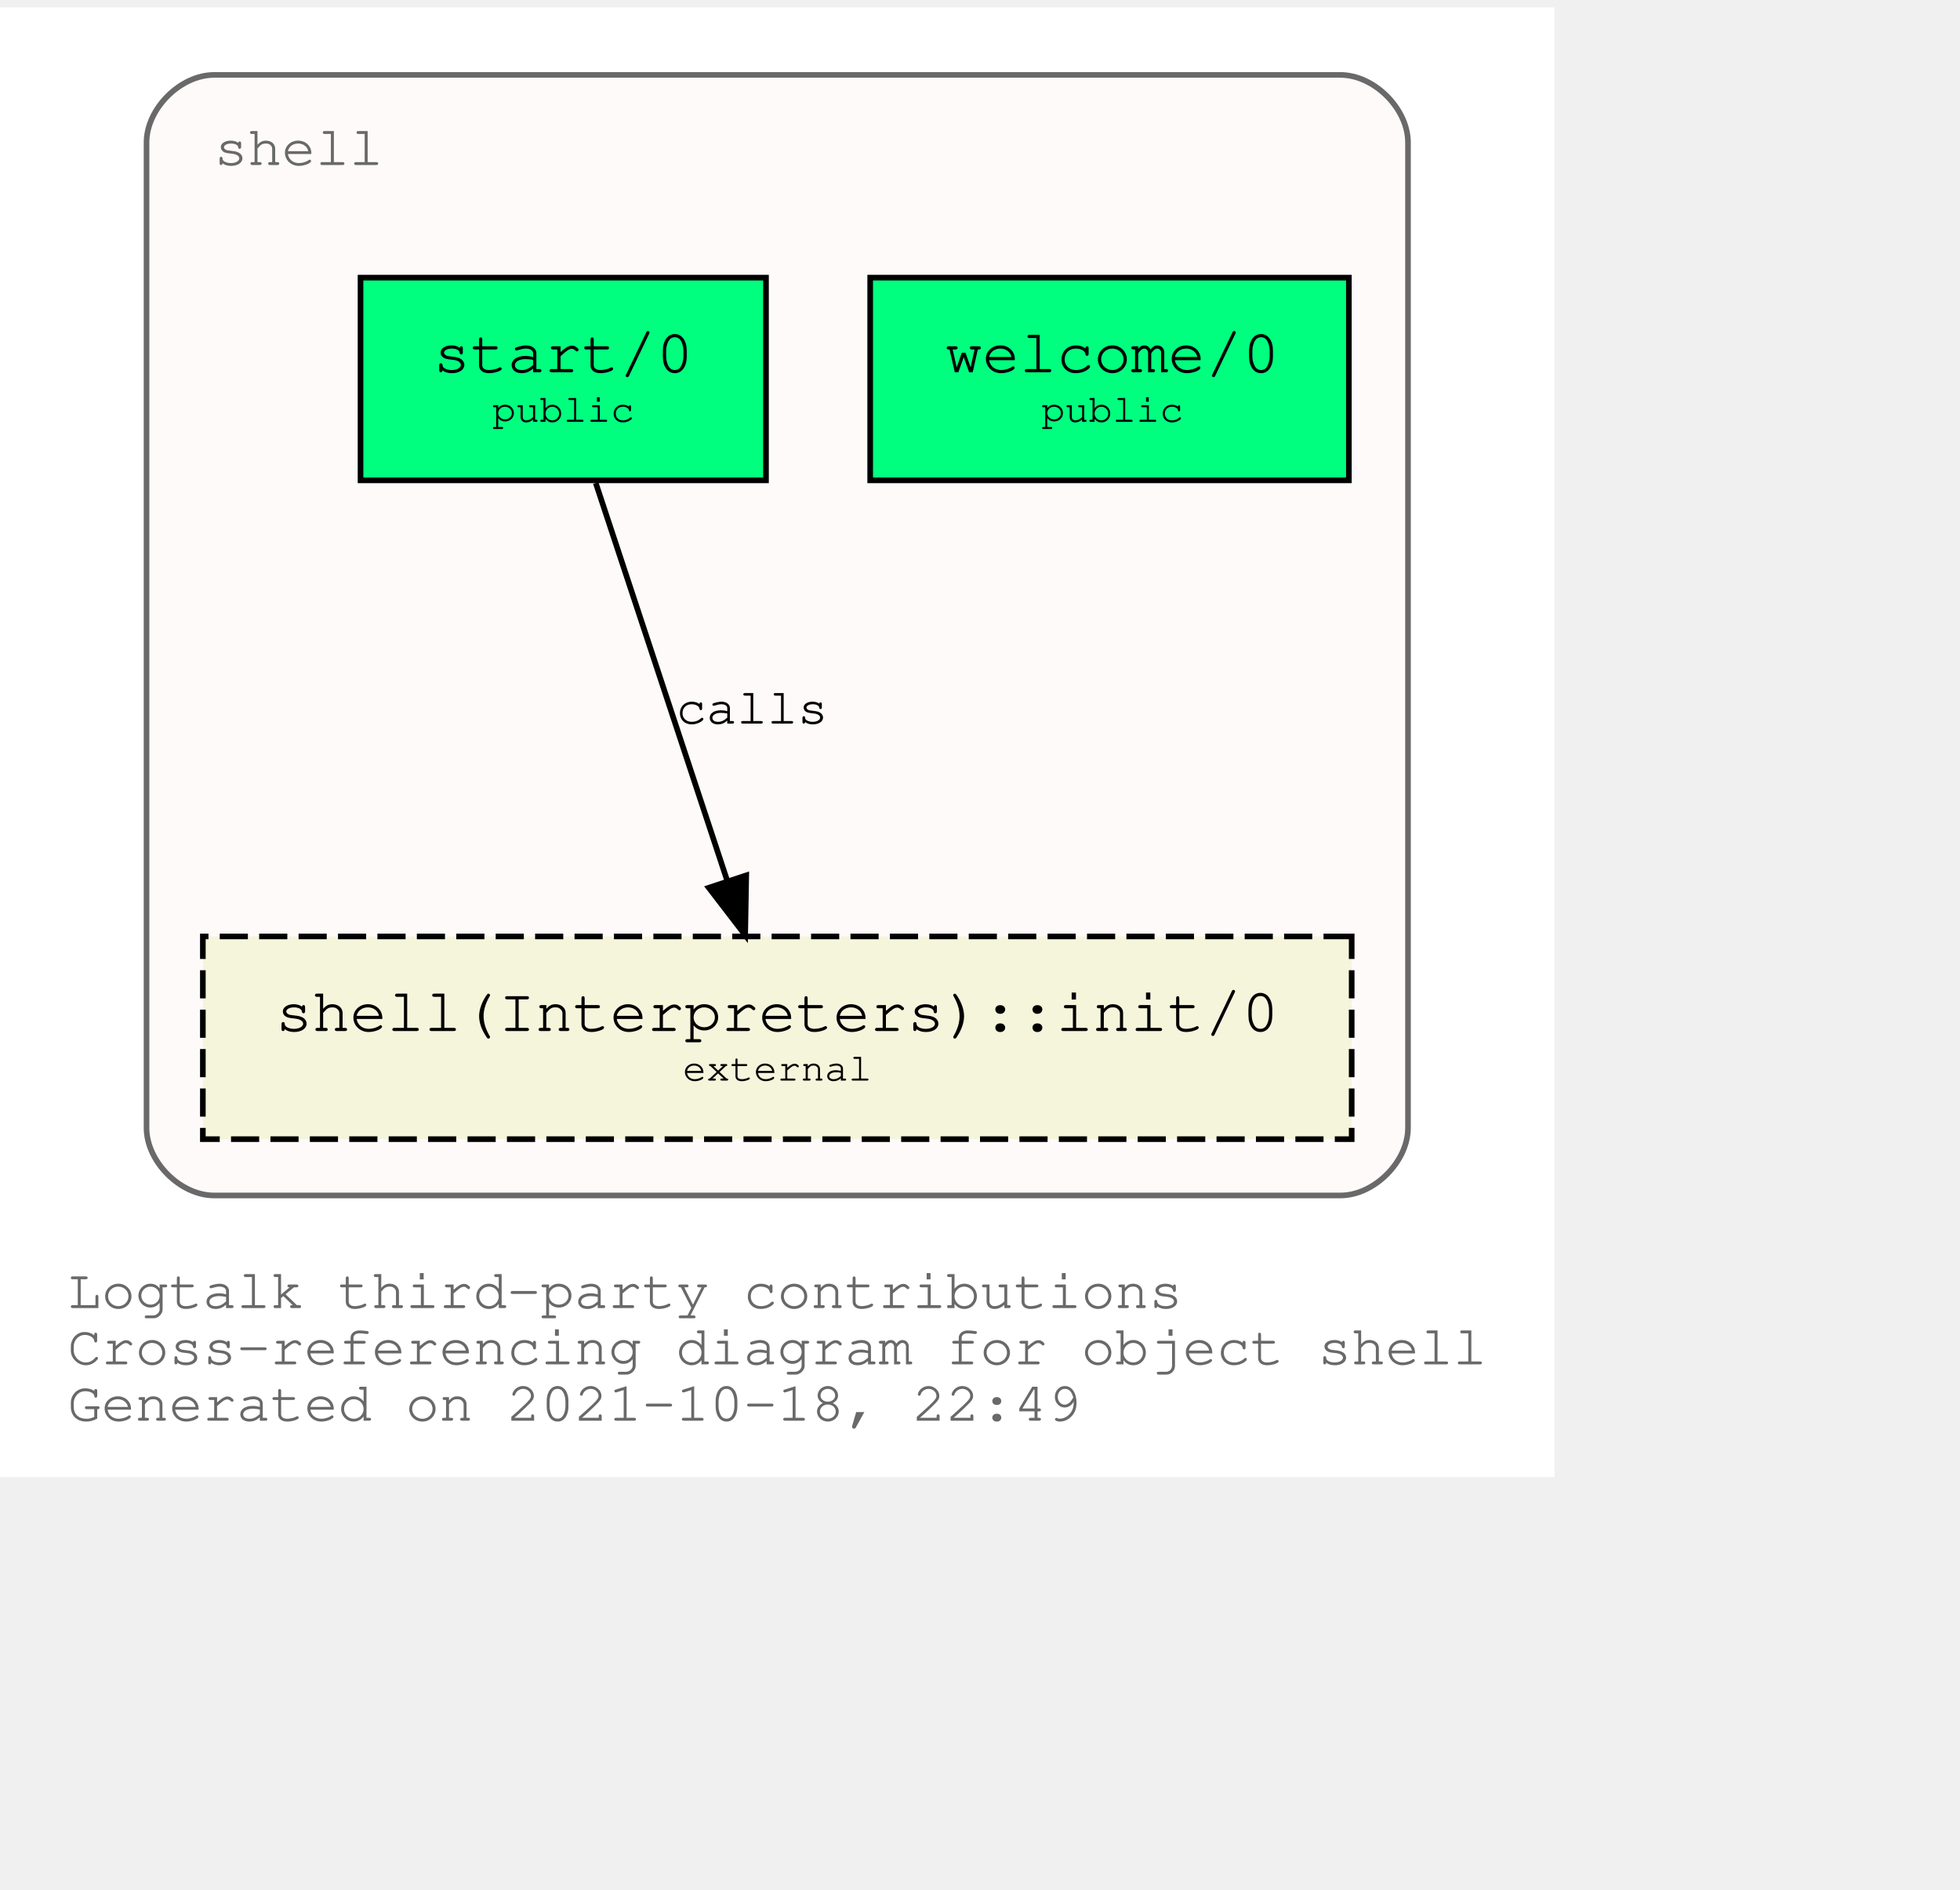
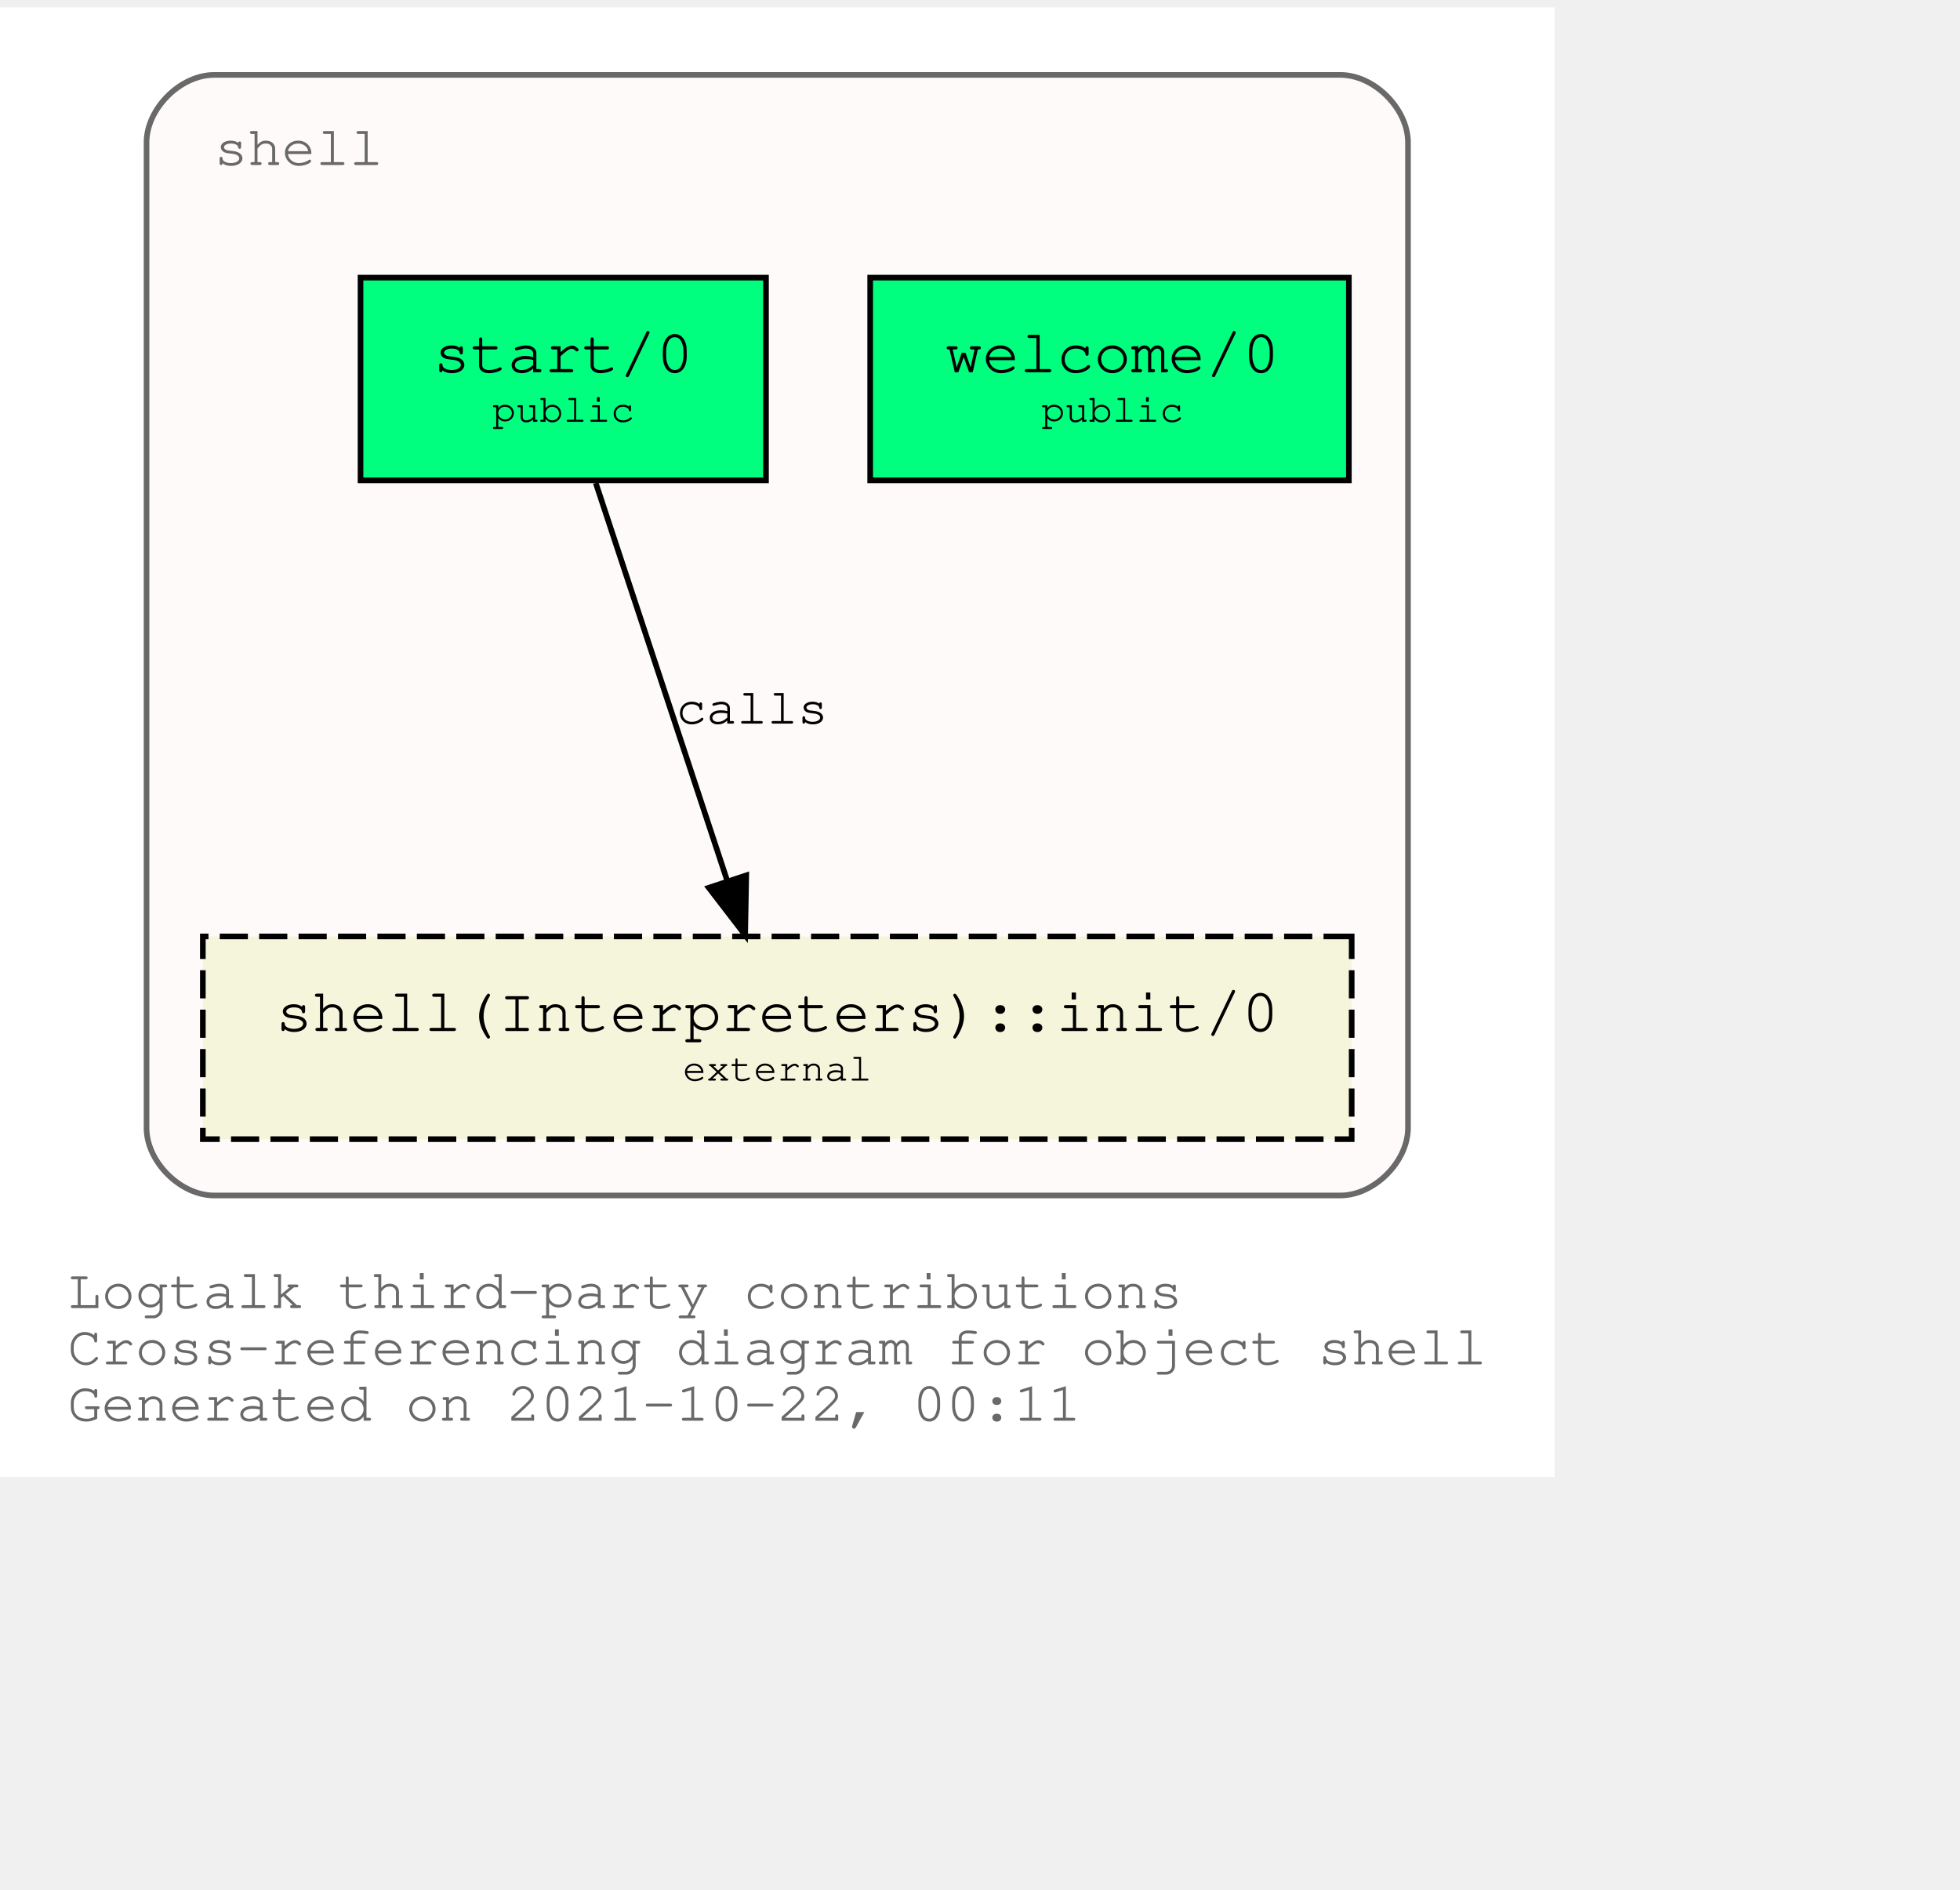
<svg xmlns="http://www.w3.org/2000/svg" xmlns:xlink="http://www.w3.org/1999/xlink" width="420pt" height="405pt" viewBox="72.00 72.00 348.04 333.00">
  <g id="graph0" class="graph" transform="scale(1 1) rotate(0) translate(76 329)">
    <polygon fill="white" stroke="transparent" points="-4,4 -4,-257 272.04,-257 272.04,4 -4,4" />
    <text text-anchor="start" x="8" y="-26" font-family="Courier,monospace" font-size="10.00" fill="dimgray">Logtalk third-party contributions</text>
    <text text-anchor="start" x="8" y="-16" font-family="Courier,monospace" font-size="10.00" fill="dimgray">Cross-referencing diagram for object shell</text>
-     <text text-anchor="start" x="8" y="-6" font-family="Courier,monospace" font-size="10.00" fill="dimgray">Generated on 2021-10-18, 22:49</text>
+     <text text-anchor="start" x="8" y="-6" font-family="Courier,monospace" font-size="10.00" fill="dimgray">Generated on 2021-10-22, 00:11</text>
    <g id="clust1" class="cluster">
      <g id="a_clust1">
        <a xlink:title="shell">
          <path fill="snow" stroke="dimgray" d="M34.02,-46C34.02,-46 234.02,-46 234.02,-46 240.02,-46 246.02,-52 246.02,-58 246.02,-58 246.02,-233 246.02,-233 246.02,-239 240.02,-245 234.02,-245 234.02,-245 34.02,-245 34.02,-245 28.02,-245 22.02,-239 22.02,-233 22.02,-233 22.02,-58 22.02,-58 22.02,-52 28.02,-46 34.02,-46" />
          <g id="a_clust1_0">
-             <a xlink:href="https://github.com/LogtalkDotOrg/logtalk3/tree/1161f316f90335ee1e119d22eaaf7b4a5605f9d7/contributions/verdi_neruda/shell.lgt" xlink:title="https://github.com/LogtalkDotOrg/logtalk3/tree/1161f316f90335ee1e119d22eaaf7b4a5605f9d7/contributions/verdi_neruda/shell.lgt">
+             <a xlink:href="https://github.com/LogtalkDotOrg/logtalk3/tree/4ff8c20991e40a2997f3bb4d38330884b11a7ec6/contributions/verdi_neruda/shell.lgt" xlink:title="https://github.com/LogtalkDotOrg/logtalk3/tree/4ff8c20991e40a2997f3bb4d38330884b11a7ec6/contributions/verdi_neruda/shell.lgt">
              <text text-anchor="start" x="34.02" y="-229" font-family="Courier,monospace" font-size="10.00" fill="dimgray">shell</text>
            </a>
          </g>
        </a>
      </g>
    </g>
    <g id="node1" class="node">
      <g id="a_node1">
-         <a xlink:href="https://github.com/LogtalkDotOrg/logtalk3/tree/1161f316f90335ee1e119d22eaaf7b4a5605f9d7/contributions/verdi_neruda/shell.lgt#L341" xlink:title="https://github.com/LogtalkDotOrg/logtalk3/tree/1161f316f90335ee1e119d22eaaf7b4a5605f9d7/contributions/verdi_neruda/shell.lgt#L341">
+         <a xlink:href="https://github.com/LogtalkDotOrg/logtalk3/tree/4ff8c20991e40a2997f3bb4d38330884b11a7ec6/contributions/verdi_neruda/shell.lgt#L341" xlink:title="https://github.com/LogtalkDotOrg/logtalk3/tree/4ff8c20991e40a2997f3bb4d38330884b11a7ec6/contributions/verdi_neruda/shell.lgt#L341">
          <polygon fill="springgreen" stroke="black" points="235.52,-209 150.52,-209 150.52,-173 235.52,-173 235.52,-209" />
          <text text-anchor="start" x="158.82" y="-192.8" font-family="Courier,monospace" font-size="9.00"> </text>
          <text text-anchor="start" x="163.82" y="-192.2" font-family="Courier,monospace" font-size="11.00">welcome/0</text>
          <text text-anchor="start" x="222.82" y="-192.8" font-family="Courier,monospace" font-size="9.00"> </text>
          <text text-anchor="start" x="158.82" y="-182.8" font-family="Courier,monospace" font-size="9.00"> </text>
          <text text-anchor="start" x="180.92" y="-183.4" font-family="Courier,monospace" font-size="7.00">public</text>
          <text text-anchor="start" x="222.82" y="-182.8" font-family="Courier,monospace" font-size="9.00"> </text>
        </a>
      </g>
    </g>
    <g id="node2" class="node">
      <g id="a_node2">
-         <a xlink:href="https://github.com/LogtalkDotOrg/logtalk3/tree/1161f316f90335ee1e119d22eaaf7b4a5605f9d7/contributions/verdi_neruda/shell.lgt#L353" xlink:title="https://github.com/LogtalkDotOrg/logtalk3/tree/1161f316f90335ee1e119d22eaaf7b4a5605f9d7/contributions/verdi_neruda/shell.lgt#L353">
+         <a xlink:href="https://github.com/LogtalkDotOrg/logtalk3/tree/4ff8c20991e40a2997f3bb4d38330884b11a7ec6/contributions/verdi_neruda/shell.lgt#L353" xlink:title="https://github.com/LogtalkDotOrg/logtalk3/tree/4ff8c20991e40a2997f3bb4d38330884b11a7ec6/contributions/verdi_neruda/shell.lgt#L353">
          <polygon fill="springgreen" stroke="black" points="132.02,-209 60.02,-209 60.02,-173 132.02,-173 132.02,-209" />
          <text text-anchor="start" x="67.82" y="-192.8" font-family="Courier,monospace" font-size="9.00"> </text>
          <text text-anchor="start" x="72.92" y="-192.2" font-family="Courier,monospace" font-size="11.00">start/0</text>
          <text text-anchor="start" x="118.82" y="-192.8" font-family="Courier,monospace" font-size="9.00"> </text>
          <text text-anchor="start" x="67.82" y="-182.8" font-family="Courier,monospace" font-size="9.00"> </text>
          <text text-anchor="start" x="83.42" y="-183.4" font-family="Courier,monospace" font-size="7.00">public</text>
          <text text-anchor="start" x="118.82" y="-182.8" font-family="Courier,monospace" font-size="9.00"> </text>
        </a>
      </g>
    </g>
    <g id="node3" class="node">
      <g id="a_node3">
        <a xlink:href="https://logtalk.org/library/shell_1.html#init/0" xlink:title="https://logtalk.org/library/shell_1.html#init/0">
          <polygon fill="beige" stroke="black" stroke-dasharray="5,2" points="236.02,-92 32.02,-92 32.02,-56 236.02,-56 236.02,-92" />
          <text text-anchor="start" x="39.82" y="-75.8" font-family="Courier,monospace" font-size="9.00"> </text>
          <text text-anchor="start" x="44.91" y="-75.2" font-family="Courier,monospace" font-size="11.00">shell(Interpreters)::init/0</text>
          <text text-anchor="start" x="222.82" y="-75.8" font-family="Courier,monospace" font-size="9.00"> </text>
          <text text-anchor="start" x="39.82" y="-65.8" font-family="Courier,monospace" font-size="9.00"> </text>
          <text text-anchor="start" x="117.22" y="-66.4" font-family="Courier,monospace" font-size="7.00">external</text>
          <text text-anchor="start" x="222.82" y="-65.8" font-family="Courier,monospace" font-size="9.00"> </text>
        </a>
      </g>
    </g>
    <g id="edge1" class="edge">
      <g id="a_edge1">
-         <a xlink:href="https://github.com/LogtalkDotOrg/logtalk3/tree/1161f316f90335ee1e119d22eaaf7b4a5605f9d7/contributions/verdi_neruda/shell.lgt#L355" xlink:title="calls">
+         <a xlink:href="https://github.com/LogtalkDotOrg/logtalk3/tree/4ff8c20991e40a2997f3bb4d38330884b11a7ec6/contributions/verdi_neruda/shell.lgt#L355" xlink:title="calls">
          <path fill="none" stroke="black" d="M101.79,-172.53C107.99,-153.77 117.93,-123.7 125.13,-101.91" />
          <polygon fill="black" stroke="black" points="128.51,-102.85 128.32,-92.25 121.86,-100.65 128.51,-102.85" />
        </a>
      </g>
      <g id="a_edge1-label">
-         <a xlink:href="https://github.com/LogtalkDotOrg/logtalk3/tree/1161f316f90335ee1e119d22eaaf7b4a5605f9d7/contributions/verdi_neruda/shell.lgt#L355" xlink:title="https://github.com/LogtalkDotOrg/logtalk3/tree/1161f316f90335ee1e119d22eaaf7b4a5605f9d7/contributions/verdi_neruda/shell.lgt#L355">
+         <a xlink:href="https://github.com/LogtalkDotOrg/logtalk3/tree/4ff8c20991e40a2997f3bb4d38330884b11a7ec6/contributions/verdi_neruda/shell.lgt#L355" xlink:title="https://github.com/LogtalkDotOrg/logtalk3/tree/4ff8c20991e40a2997f3bb4d38330884b11a7ec6/contributions/verdi_neruda/shell.lgt#L355">
          <text text-anchor="start" x="116.02" y="-129.8" font-family="Courier,monospace" font-size="9.00">calls</text>
        </a>
      </g>
    </g>
  </g>
</svg>
